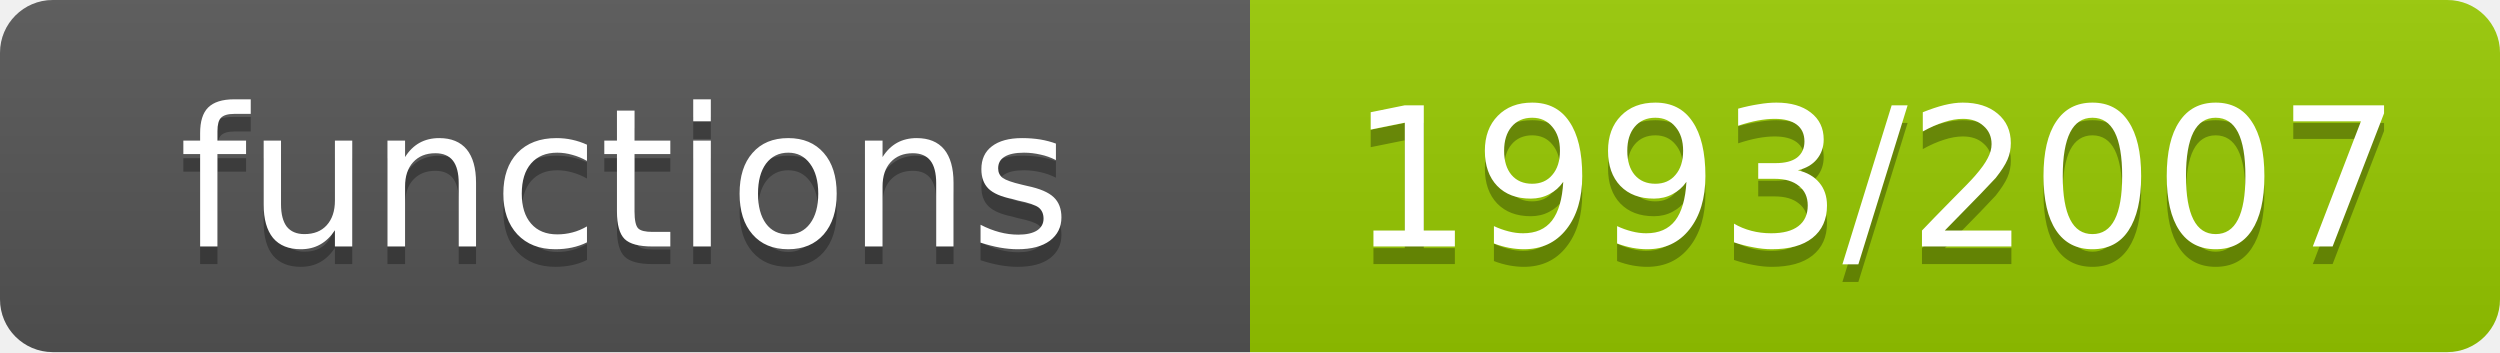
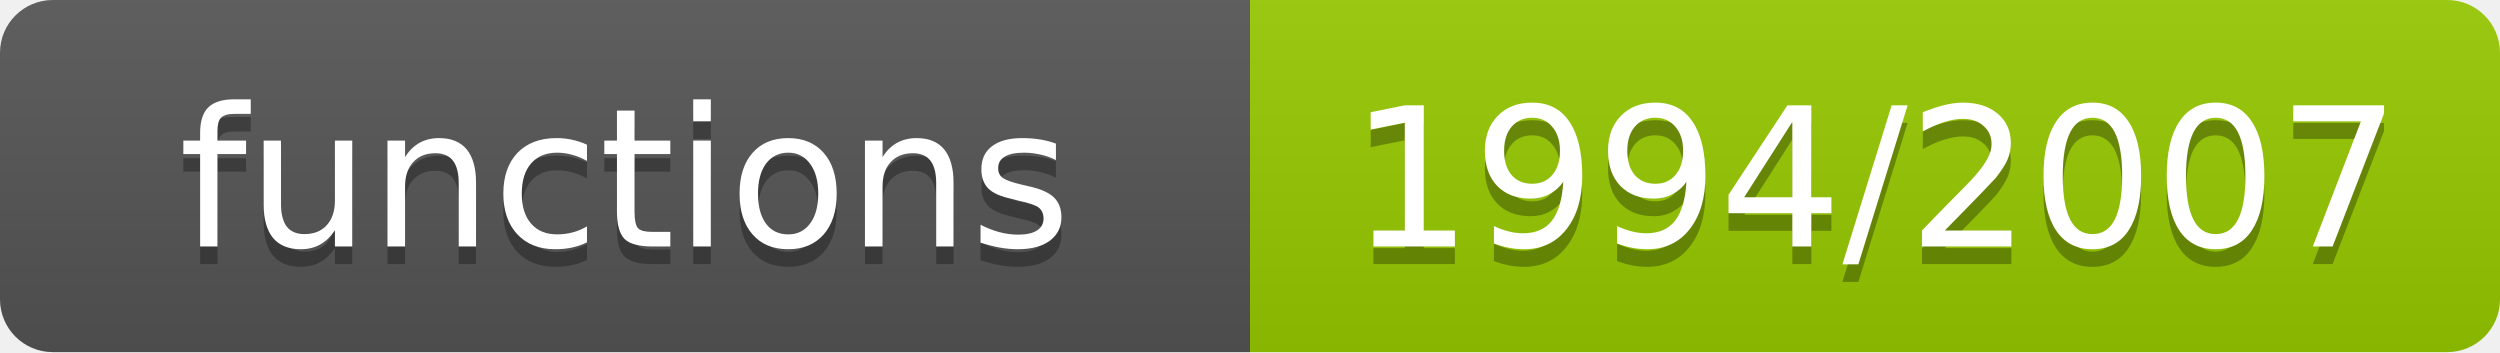
- <svg xmlns="http://www.w3.org/2000/svg" width="142" height="20" role="img" aria-label="functions: 1993/2007">
+ <svg xmlns="http://www.w3.org/2000/svg" width="142" height="20" role="img" aria-label="functions: 1994/2007">
  <linearGradient id="s" x2="0" y2="100%">
    <stop offset="0" stop-color="#bbb" stop-opacity=".1" />
    <stop offset="1" stop-opacity=".1" />
  </linearGradient>
  <clipPath id="r">
    <rect width="142" height="20" rx="3" fill="#fff" />
  </clipPath>
  <g clip-path="url(#r)">
    <rect width="71" height="20" fill="#555" />
    <rect x="71" width="71" height="20" fill="#97ca00" />
    <rect width="142" height="20" fill="url(#s)" />
  </g>
  <g fill="#fff" text-anchor="middle" font-family="Verdana,Geneva,DejaVu Sans,sans-serif" font-size="11">
    <text x="35.5" y="15" fill="#010101" fill-opacity=".3">functions</text>
    <text x="35.5" y="14">functions</text>
-     <text x="106.5" y="15" fill="#010101" fill-opacity=".3">1993/2007</text>
-     <text x="106.5" y="14">1993/2007</text>
+     <text x="106.5" y="15" fill="#010101" fill-opacity=".3">1994/2007</text>
+     <text x="106.5" y="14">1994/2007</text>
  </g>
</svg>
